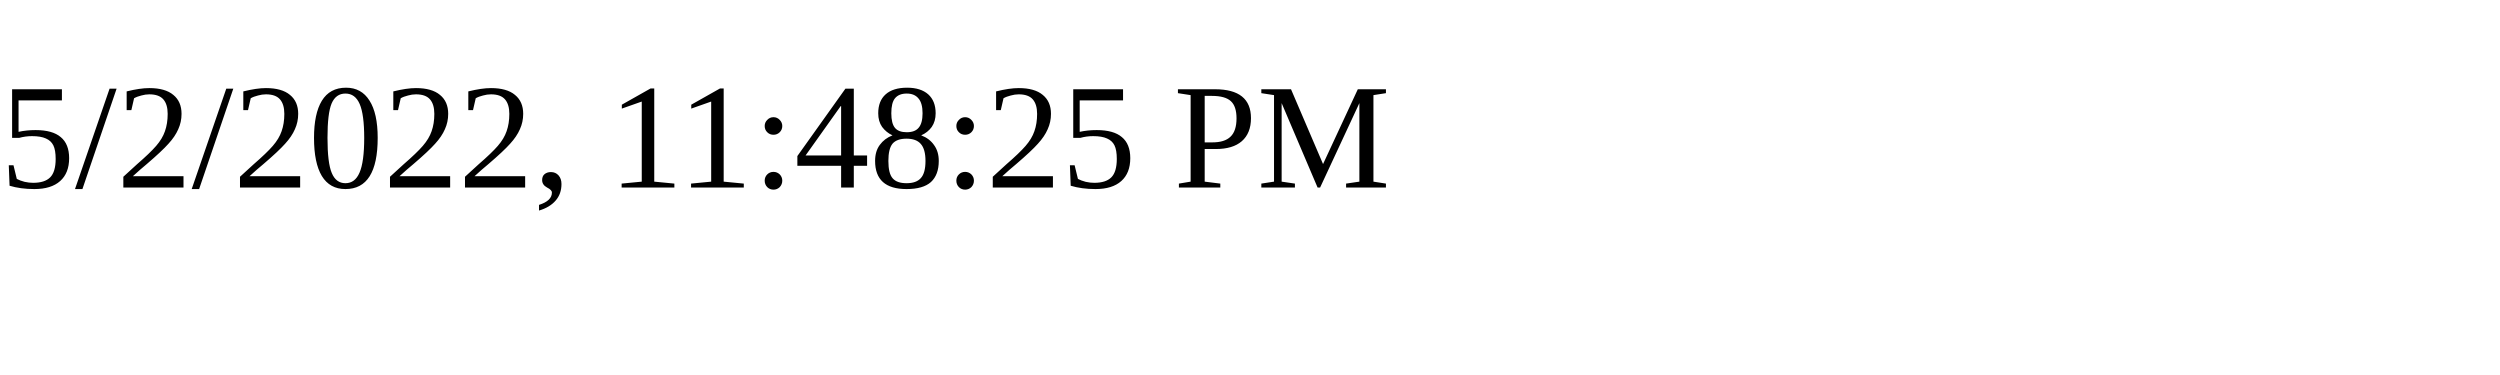
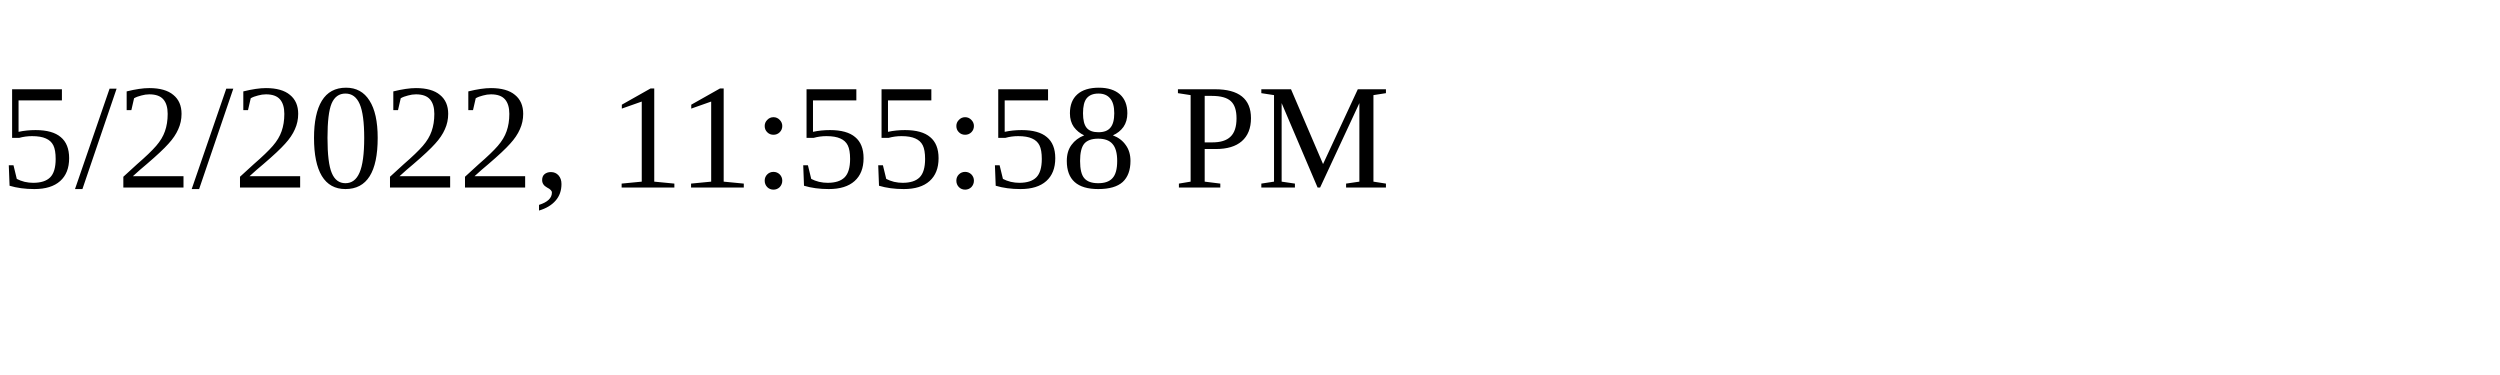
<svg xmlns="http://www.w3.org/2000/svg" height="30" width="200">
-   <text x="0" y="15">5/2/2022, 11:48:25 PM</text>
+   <text x="0" y="15">5/2/2022, 11:55:58 PM</text>
</svg>
